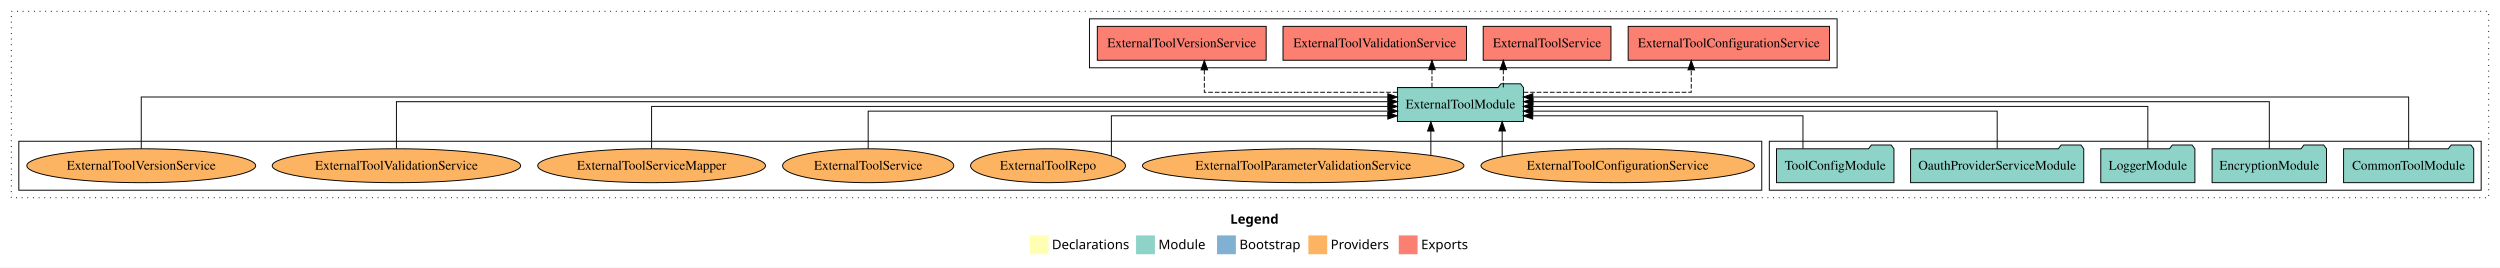
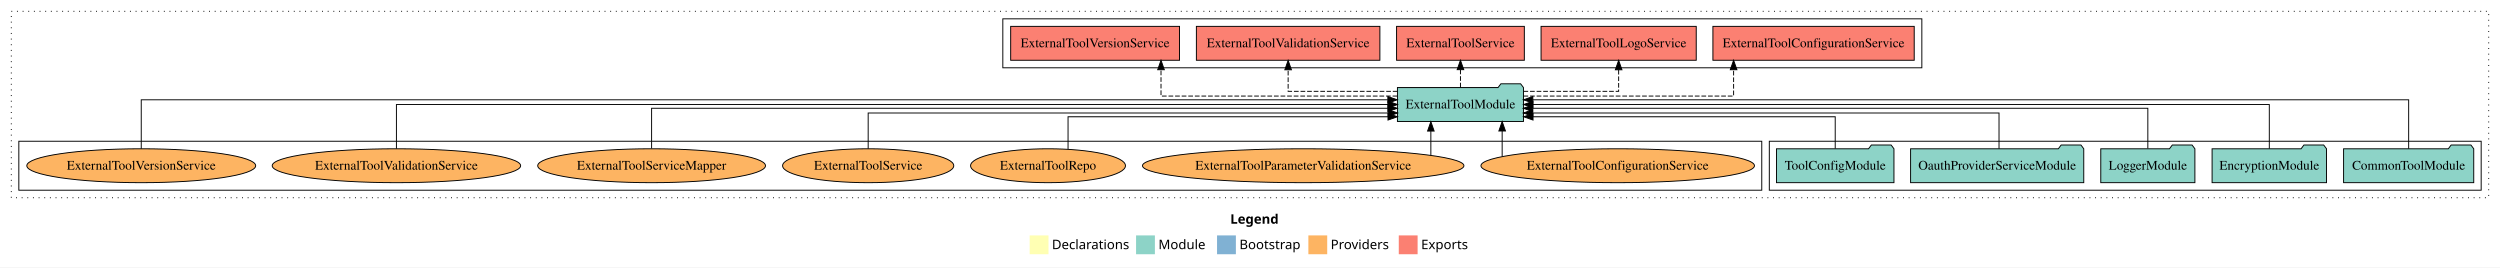
<svg xmlns="http://www.w3.org/2000/svg" width="2655pt" height="284pt" viewBox="0.00 0.00 2655.00 284.00">
  <g id="graph0" class="graph" transform="scale(1 1) rotate(0) translate(4 280)">
    <polygon fill="white" stroke="transparent" points="-4,4 -4,-280 2651,-280 2651,4 -4,4" />
    <text text-anchor="start" x="1302.51" y="-42.4" font-family="Times-12" font-weight="bold" font-size="14.00">Legend</text>
    <polygon fill="#ffffb3" stroke="transparent" points="1089.5,-10 1089.5,-30 1109.5,-30 1109.5,-10 1089.5,-10" />
    <text text-anchor="start" x="1113.13" y="-15.4" font-family="Times-12" font-size="14.00">  Declarations</text>
    <polygon fill="#8dd3c7" stroke="transparent" points="1202.5,-10 1202.5,-30 1222.5,-30 1222.5,-10 1202.5,-10" />
    <text text-anchor="start" x="1226.23" y="-15.4" font-family="Times-12" font-size="14.00">  Module</text>
    <polygon fill="#80b1d3" stroke="transparent" points="1288.5,-10 1288.5,-30 1308.5,-30 1308.5,-10 1288.5,-10" />
    <text text-anchor="start" x="1312.28" y="-15.4" font-family="Times-12" font-size="14.00">  Bootstrap</text>
    <polygon fill="#fdb462" stroke="transparent" points="1385.5,-10 1385.5,-30 1405.5,-30 1405.5,-10 1385.5,-10" />
    <text text-anchor="start" x="1409.17" y="-15.4" font-family="Times-12" font-size="14.00">  Providers</text>
    <polygon fill="#fb8072" stroke="transparent" points="1481.5,-10 1481.5,-30 1501.5,-30 1501.5,-10 1481.5,-10" />
    <text text-anchor="start" x="1505.23" y="-15.4" font-family="Times-12" font-size="14.00">  Exports</text>
    <g id="clust1" class="cluster">
      <polygon fill="none" stroke="black" stroke-dasharray="1,5" points="8,-70 8,-268 2639,-268 2639,-70 8,-70" />
    </g>
+     <g id="clust4" class="cluster">
+       <polygon fill="none" stroke="black" points="1061,-208 1061,-260 2037,-260 2037,-208 1061,-208" />
+     </g>
    <g id="clust3" class="cluster">
      <polygon fill="none" stroke="black" points="1875,-78 1875,-130 2631,-130 2631,-78 1875,-78" />
-     </g>
-     <g id="clust4" class="cluster">
-       <polygon fill="none" stroke="black" points="1153,-208 1153,-260 1947,-260 1947,-208 1153,-208" />
    </g>
    <g id="clust6" class="cluster">
      <polygon fill="none" stroke="black" points="16,-78 16,-130 1867,-130 1867,-78 16,-78" />
    </g>
    <g id="node1" class="node">
      <polygon fill="#8dd3c7" stroke="black" points="2623.11,-122 2620.11,-126 2599.11,-126 2596.11,-122 2484.89,-122 2484.89,-86 2623.11,-86 2623.11,-122" />
      <text text-anchor="middle" x="2554" y="-99.8" font-family="Times,serif" font-size="14.00">CommonToolModule</text>
    </g>
    <g id="node6" class="node">
      <polygon fill="#8dd3c7" stroke="black" points="1613.92,-187 1610.92,-191 1589.92,-191 1586.92,-187 1480.08,-187 1480.08,-151 1613.92,-151 1613.92,-187" />
      <text text-anchor="middle" x="1547" y="-164.8" font-family="Times,serif" font-size="14.00">ExternalToolModule</text>
    </g>
    <g id="edge1" class="edge">
-       <path fill="none" stroke="black" d="M2554,-122.04C2554,-143.66 2554,-177 2554,-177 2554,-177 1623.85,-177 1623.85,-177" />
-       <polygon fill="black" stroke="black" points="1623.85,-173.5 1613.85,-177 1623.85,-180.5 1623.85,-173.5" />
+       <path fill="none" stroke="black" d="M2554,-122.03C2554,-142.77 2554,-174 2554,-174 2554,-174 1623.85,-174 1623.85,-174" />
+       <polygon fill="black" stroke="black" points="1623.85,-170.5 1613.85,-174 1623.85,-177.5 1623.85,-170.5" />
    </g>
    <g id="node2" class="node">
      <polygon fill="#8dd3c7" stroke="black" points="2466.76,-122 2463.76,-126 2442.76,-126 2439.76,-122 2345.24,-122 2345.24,-86 2466.76,-86 2466.76,-122" />
      <text text-anchor="middle" x="2406" y="-99.8" font-family="Times,serif" font-size="14.00">EncryptionModule</text>
    </g>
    <g id="edge2" class="edge">
-       <path fill="none" stroke="black" d="M2406,-122.22C2406,-142.37 2406,-172 2406,-172 2406,-172 1624.05,-172 1624.05,-172" />
-       <polygon fill="black" stroke="black" points="1624.05,-168.5 1614.05,-172 1624.05,-175.5 1624.05,-168.5" />
+       <path fill="none" stroke="black" d="M2406,-122.11C2406,-141.34 2406,-169 2406,-169 2406,-169 1624.05,-169 1624.05,-169" />
+       <polygon fill="black" stroke="black" points="1624.05,-165.5 1614.05,-169 1624.05,-172.5 1624.05,-165.5" />
    </g>
    <g id="node3" class="node">
      <polygon fill="#8dd3c7" stroke="black" points="2326.98,-122 2323.98,-126 2302.98,-126 2299.98,-122 2227.02,-122 2227.02,-86 2326.98,-86 2326.98,-122" />
      <text text-anchor="middle" x="2277" y="-99.8" font-family="Times,serif" font-size="14.00">LoggerModule</text>
    </g>
    <g id="edge3" class="edge">
-       <path fill="none" stroke="black" d="M2277,-122.22C2277,-140.83 2277,-167 2277,-167 2277,-167 1623.72,-167 1623.72,-167" />
-       <polygon fill="black" stroke="black" points="1623.72,-163.5 1613.72,-167 1623.72,-170.5 1623.72,-163.5" />
+       <path fill="none" stroke="black" d="M2277,-122.3C2277,-140.27 2277,-165 2277,-165 2277,-165 1623.72,-165 1623.72,-165" />
+       <polygon fill="black" stroke="black" points="1623.72,-161.5 1613.72,-165 1623.72,-168.5 1623.72,-161.5" />
    </g>
    <g id="node4" class="node">
      <polygon fill="#8dd3c7" stroke="black" points="2208.95,-122 2205.95,-126 2184.95,-126 2181.95,-122 2025.05,-122 2025.05,-86 2208.95,-86 2208.95,-122" />
      <text text-anchor="middle" x="2117" y="-99.8" font-family="Times,serif" font-size="14.00">OauthProviderServiceModule</text>
    </g>
    <g id="edge4" class="edge">
-       <path fill="none" stroke="black" d="M2117,-122.03C2117,-139.06 2117,-162 2117,-162 2117,-162 1623.78,-162 1623.78,-162" />
-       <polygon fill="black" stroke="black" points="1623.78,-158.5 1613.78,-162 1623.78,-165.5 1623.78,-158.5" />
+       <path fill="none" stroke="black" d="M2118.96,-122.03C2118.96,-138.4 2118.96,-160 2118.96,-160 2118.96,-160 1623.73,-160 1623.73,-160" />
+       <polygon fill="black" stroke="black" points="1623.73,-156.5 1613.73,-160 1623.73,-163.5 1623.73,-156.5" />
    </g>
    <g id="node5" class="node">
      <polygon fill="#8dd3c7" stroke="black" points="2007.38,-122 2004.38,-126 1983.38,-126 1980.38,-122 1882.62,-122 1882.62,-86 2007.38,-86 2007.38,-122" />
      <text text-anchor="middle" x="1945" y="-99.8" font-family="Times,serif" font-size="14.00">ToolConfigModule</text>
    </g>
    <g id="edge5" class="edge">
-       <path fill="none" stroke="black" d="M1910.75,-122.24C1910.75,-137.57 1910.75,-157 1910.75,-157 1910.75,-157 1623.72,-157 1623.72,-157" />
-       <polygon fill="black" stroke="black" points="1623.72,-153.5 1613.72,-157 1623.72,-160.5 1623.72,-153.5" />
+       <path fill="none" stroke="black" d="M1945,-122.19C1945,-137.18 1945,-156 1945,-156 1945,-156 1624.07,-156 1624.07,-156" />
+       <polygon fill="black" stroke="black" points="1624.07,-152.5 1614.07,-156 1624.07,-159.5 1624.07,-152.5" />
    </g>
    <g id="node7" class="node">
-       <polygon fill="#fb8072" stroke="black" points="1938.89,-252 1725.11,-252 1725.11,-216 1938.89,-216 1938.89,-252" />
-       <text text-anchor="middle" x="1832" y="-229.8" font-family="Times,serif" font-size="14.00">ExternalToolConfigurationService </text>
+       <polygon fill="#fb8072" stroke="black" points="2028.89,-252 1815.11,-252 1815.11,-216 2028.89,-216 2028.89,-252" />
+       <text text-anchor="middle" x="1922" y="-229.8" font-family="Times,serif" font-size="14.00">ExternalToolConfigurationService </text>
    </g>
    <g id="edge6" class="edge">
-       <path fill="none" stroke="black" stroke-dasharray="5,2" d="M1613.97,-182C1686.54,-182 1792.09,-182 1792.09,-182 1792.09,-182 1792.09,-205.81 1792.09,-205.81" />
-       <polygon fill="black" stroke="black" points="1788.59,-205.81 1792.09,-215.81 1795.59,-205.81 1788.59,-205.81" />
+       <path fill="none" stroke="black" stroke-dasharray="5,2" d="M1613.92,-178C1699.59,-178 1837.09,-178 1837.09,-178 1837.09,-178 1837.09,-205.97 1837.09,-205.97" />
+       <polygon fill="black" stroke="black" points="1833.59,-205.97 1837.09,-215.97 1840.59,-205.97 1833.59,-205.97" />
    </g>
    <g id="node8" class="node">
-       <polygon fill="#fb8072" stroke="black" points="1706.84,-252 1571.16,-252 1571.16,-216 1706.84,-216 1706.84,-252" />
-       <text text-anchor="middle" x="1639" y="-229.8" font-family="Times,serif" font-size="14.00">ExternalToolService </text>
+       <polygon fill="#fb8072" stroke="black" points="1797.4,-252 1632.6,-252 1632.6,-216 1797.4,-216 1797.4,-252" />
+       <text text-anchor="middle" x="1715" y="-229.8" font-family="Times,serif" font-size="14.00">ExternalToolLogoService </text>
    </g>
    <g id="edge7" class="edge">
-       <path fill="none" stroke="black" stroke-dasharray="5,2" d="M1592.52,-187.11C1592.52,-187.11 1592.52,-205.99 1592.52,-205.99" />
-       <polygon fill="black" stroke="black" points="1589.02,-205.99 1592.52,-215.99 1596.02,-205.99 1589.02,-205.99" />
+       <path fill="none" stroke="black" stroke-dasharray="5,2" d="M1613.88,-183C1660.73,-183 1715,-183 1715,-183 1715,-183 1715,-205.88 1715,-205.88" />
+       <polygon fill="black" stroke="black" points="1711.5,-205.88 1715,-215.88 1718.5,-205.88 1711.5,-205.88" />
    </g>
    <g id="node9" class="node">
-       <polygon fill="#fb8072" stroke="black" points="1553.44,-252 1358.56,-252 1358.56,-216 1553.44,-216 1553.44,-252" />
-       <text text-anchor="middle" x="1456" y="-229.8" font-family="Times,serif" font-size="14.00">ExternalToolValidationService </text>
+       <polygon fill="#fb8072" stroke="black" points="1614.84,-252 1479.16,-252 1479.16,-216 1614.84,-216 1614.84,-252" />
+       <text text-anchor="middle" x="1547" y="-229.8" font-family="Times,serif" font-size="14.00">ExternalToolService </text>
    </g>
    <g id="edge8" class="edge">
-       <path fill="none" stroke="black" stroke-dasharray="5,2" d="M1516.76,-187.11C1516.76,-187.11 1516.76,-205.99 1516.76,-205.99" />
-       <polygon fill="black" stroke="black" points="1513.26,-205.99 1516.76,-215.99 1520.26,-205.99 1513.26,-205.99" />
+       <path fill="none" stroke="black" stroke-dasharray="5,2" d="M1547,-187.11C1547,-187.11 1547,-205.99 1547,-205.99" />
+       <polygon fill="black" stroke="black" points="1543.5,-205.99 1547,-215.99 1550.5,-205.99 1543.5,-205.99" />
    </g>
    <g id="node10" class="node">
-       <polygon fill="#fb8072" stroke="black" points="1340.66,-252 1161.34,-252 1161.34,-216 1340.66,-216 1340.66,-252" />
-       <text text-anchor="middle" x="1251" y="-229.8" font-family="Times,serif" font-size="14.00">ExternalToolVersionService </text>
+       <polygon fill="#fb8072" stroke="black" points="1461.44,-252 1266.56,-252 1266.56,-216 1461.44,-216 1461.44,-252" />
+       <text text-anchor="middle" x="1364" y="-229.8" font-family="Times,serif" font-size="14.00">ExternalToolValidationService </text>
    </g>
    <g id="edge9" class="edge">
-       <path fill="none" stroke="black" stroke-dasharray="5,2" d="M1480.11,-182C1399.57,-182 1274.99,-182 1274.99,-182 1274.99,-182 1274.99,-205.81 1274.99,-205.81" />
-       <polygon fill="black" stroke="black" points="1271.49,-205.81 1274.99,-215.81 1278.49,-205.81 1271.49,-205.81" />
+       <path fill="none" stroke="black" stroke-dasharray="5,2" d="M1480.16,-183C1427.88,-183 1364,-183 1364,-183 1364,-183 1364,-205.88 1364,-205.88" />
+       <polygon fill="black" stroke="black" points="1360.5,-205.88 1364,-215.88 1367.5,-205.88 1360.5,-205.88" />
    </g>
    <g id="node11" class="node">
+       <polygon fill="#fb8072" stroke="black" points="1248.66,-252 1069.34,-252 1069.34,-216 1248.66,-216 1248.66,-252" />
+       <text text-anchor="middle" x="1159" y="-229.8" font-family="Times,serif" font-size="14.00">ExternalToolVersionService </text>
+     </g>
+     <g id="edge10" class="edge">
+       <path fill="none" stroke="black" stroke-dasharray="5,2" d="M1479.95,-178C1386.65,-178 1228.99,-178 1228.99,-178 1228.99,-178 1228.99,-205.97 1228.99,-205.97" />
+       <polygon fill="black" stroke="black" points="1225.49,-205.97 1228.99,-215.97 1232.49,-205.97 1225.49,-205.97" />
+     </g>
+     <g id="node12" class="node">
      <ellipse fill="#fdb462" stroke="black" cx="1714" cy="-104" rx="145.24" ry="18" />
      <text text-anchor="middle" x="1714" y="-99.8" font-family="Times,serif" font-size="14.00">ExternalToolConfigurationService</text>
    </g>
-     <g id="edge10" class="edge">
+     <g id="edge11" class="edge">
      <path fill="none" stroke="black" d="M1591.29,-113.87C1591.29,-113.87 1591.29,-140.91 1591.29,-140.91" />
      <polygon fill="black" stroke="black" points="1587.79,-140.91 1591.29,-150.91 1594.79,-140.91 1587.79,-140.91" />
    </g>
-     <g id="node12" class="node">
+     <g id="node13" class="node">
      <ellipse fill="#fdb462" stroke="black" cx="1380" cy="-104" rx="170.7" ry="18" />
      <text text-anchor="middle" x="1380" y="-99.8" font-family="Times,serif" font-size="14.00">ExternalToolParameterValidationService</text>
    </g>
-     <g id="edge11" class="edge">
+     <g id="edge12" class="edge">
      <path fill="none" stroke="black" d="M1515.57,-115.03C1515.57,-115.03 1515.57,-140.78 1515.57,-140.78" />
      <polygon fill="black" stroke="black" points="1512.07,-140.78 1515.57,-150.78 1519.07,-140.78 1512.07,-140.78" />
    </g>
-     <g id="node13" class="node">
+     <g id="node14" class="node">
      <ellipse fill="#fdb462" stroke="black" cx="1109" cy="-104" rx="82.24" ry="18" />
      <text text-anchor="middle" x="1109" y="-99.8" font-family="Times,serif" font-size="14.00">ExternalToolRepo</text>
    </g>
-     <g id="edge12" class="edge">
-       <path fill="none" stroke="black" d="M1176.27,-114.47C1176.27,-129.92 1176.27,-157 1176.27,-157 1176.27,-157 1469.86,-157 1469.86,-157" />
-       <polygon fill="black" stroke="black" points="1469.86,-160.5 1479.86,-157 1469.86,-153.5 1469.86,-160.5" />
+     <g id="edge13" class="edge">
+       <path fill="none" stroke="black" d="M1130.27,-121.6C1130.27,-136.69 1130.27,-156 1130.27,-156 1130.27,-156 1470.05,-156 1470.05,-156" />
+       <polygon fill="black" stroke="black" points="1470.05,-159.5 1480.05,-156 1470.05,-152.5 1470.05,-159.5" />
    </g>
-     <g id="node14" class="node">
+     <g id="node15" class="node">
      <ellipse fill="#fdb462" stroke="black" cx="918" cy="-104" rx="90.89" ry="18" />
      <text text-anchor="middle" x="918" y="-99.8" font-family="Times,serif" font-size="14.00">ExternalToolService</text>
    </g>
-     <g id="edge13" class="edge">
-       <path fill="none" stroke="black" d="M918,-122.03C918,-139.06 918,-162 918,-162 918,-162 1470.28,-162 1470.28,-162" />
-       <polygon fill="black" stroke="black" points="1470.28,-165.5 1480.28,-162 1470.28,-158.5 1470.28,-165.5" />
+     <g id="edge14" class="edge">
+       <path fill="none" stroke="black" d="M918,-122.03C918,-138.4 918,-160 918,-160 918,-160 1470.28,-160 1470.28,-160" />
+       <polygon fill="black" stroke="black" points="1470.28,-163.5 1480.28,-160 1470.28,-156.5 1470.28,-163.5" />
    </g>
-     <g id="node15" class="node">
+     <g id="node16" class="node">
      <ellipse fill="#fdb462" stroke="black" cx="688" cy="-104" rx="120.95" ry="18" />
      <text text-anchor="middle" x="688" y="-99.8" font-family="Times,serif" font-size="14.00">ExternalToolServiceMapper</text>
    </g>
-     <g id="edge14" class="edge">
-       <path fill="none" stroke="black" d="M688,-122.22C688,-140.83 688,-167 688,-167 688,-167 1469.95,-167 1469.95,-167" />
-       <polygon fill="black" stroke="black" points="1469.95,-170.5 1479.95,-167 1469.95,-163.5 1469.95,-170.5" />
+     <g id="edge15" class="edge">
+       <path fill="none" stroke="black" d="M688,-122.3C688,-140.27 688,-165 688,-165 688,-165 1469.95,-165 1469.95,-165" />
+       <polygon fill="black" stroke="black" points="1469.95,-168.5 1479.95,-165 1469.95,-161.5 1469.95,-168.5" />
    </g>
-     <g id="node16" class="node">
+     <g id="node17" class="node">
      <ellipse fill="#fdb462" stroke="black" cx="417" cy="-104" rx="131.92" ry="18" />
      <text text-anchor="middle" x="417" y="-99.8" font-family="Times,serif" font-size="14.00">ExternalToolValidationService</text>
    </g>
-     <g id="edge15" class="edge">
-       <path fill="none" stroke="black" d="M417,-122.22C417,-142.37 417,-172 417,-172 417,-172 1470.12,-172 1470.12,-172" />
-       <polygon fill="black" stroke="black" points="1470.12,-175.5 1480.12,-172 1470.12,-168.5 1470.12,-175.5" />
+     <g id="edge16" class="edge">
+       <path fill="none" stroke="black" d="M417,-122.11C417,-141.34 417,-169 417,-169 417,-169 1470.12,-169 1470.12,-169" />
+       <polygon fill="black" stroke="black" points="1470.12,-172.5 1480.12,-169 1470.12,-165.5 1470.12,-172.5" />
    </g>
-     <g id="node17" class="node">
+     <g id="node18" class="node">
      <ellipse fill="#fdb462" stroke="black" cx="146" cy="-104" rx="121.53" ry="18" />
      <text text-anchor="middle" x="146" y="-99.8" font-family="Times,serif" font-size="14.00">ExternalToolVersionService</text>
    </g>
-     <g id="edge16" class="edge">
-       <path fill="none" stroke="black" d="M146,-122.04C146,-143.66 146,-177 146,-177 146,-177 1469.9,-177 1469.9,-177" />
-       <polygon fill="black" stroke="black" points="1469.9,-180.5 1479.9,-177 1469.9,-173.5 1469.9,-180.5" />
+     <g id="edge17" class="edge">
+       <path fill="none" stroke="black" d="M146,-122.03C146,-142.77 146,-174 146,-174 146,-174 1469.9,-174 1469.9,-174" />
+       <polygon fill="black" stroke="black" points="1469.9,-177.5 1479.9,-174 1469.9,-170.5 1469.9,-177.5" />
    </g>
  </g>
</svg>
